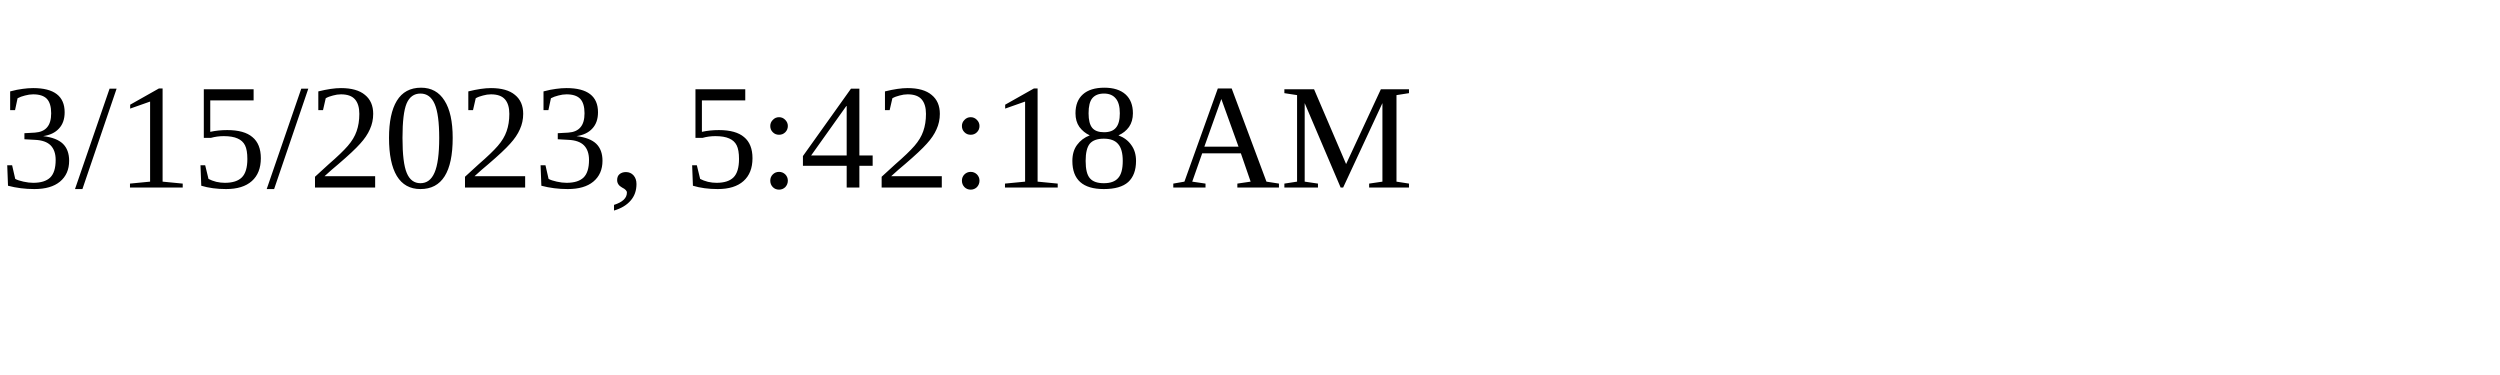
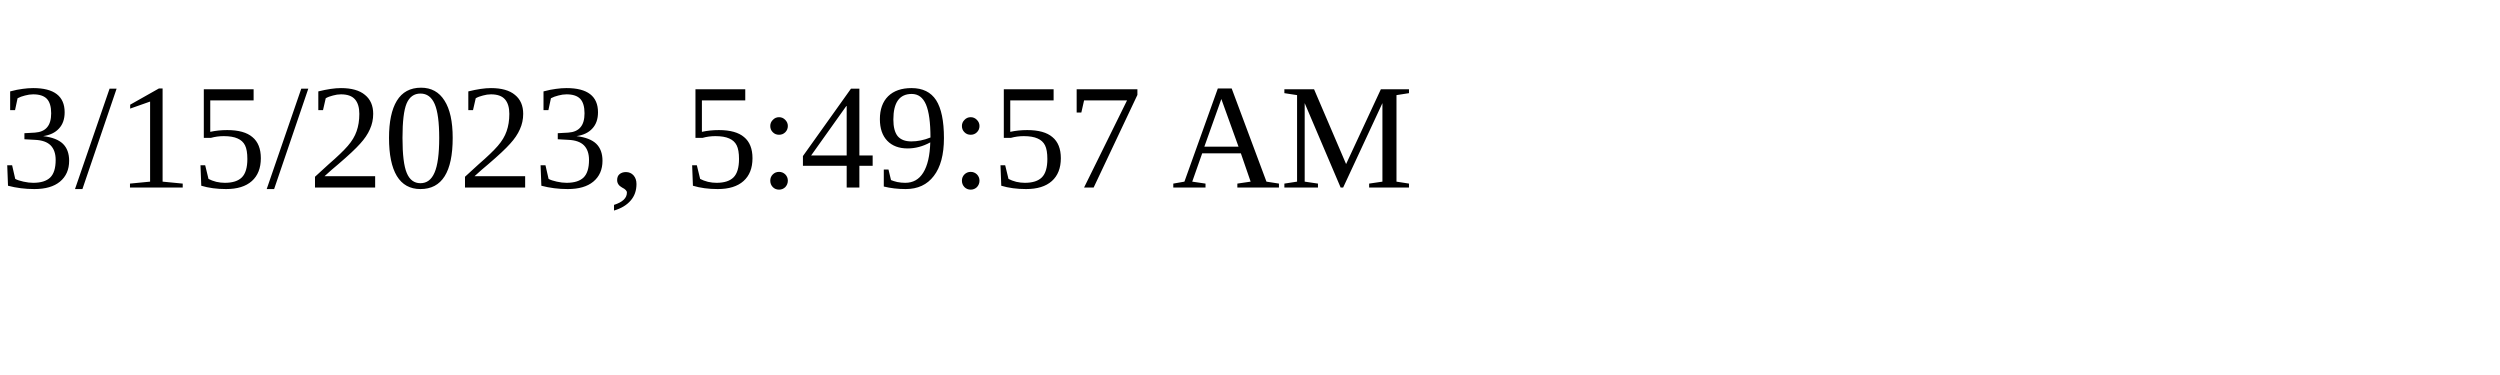
<svg xmlns="http://www.w3.org/2000/svg" height="30" width="200">
-   <text x="0" y="15">3/15/2023, 5:42:18 AM</text>
+   <text x="0" y="15">3/15/2023, 5:49:57 AM</text>
</svg>
